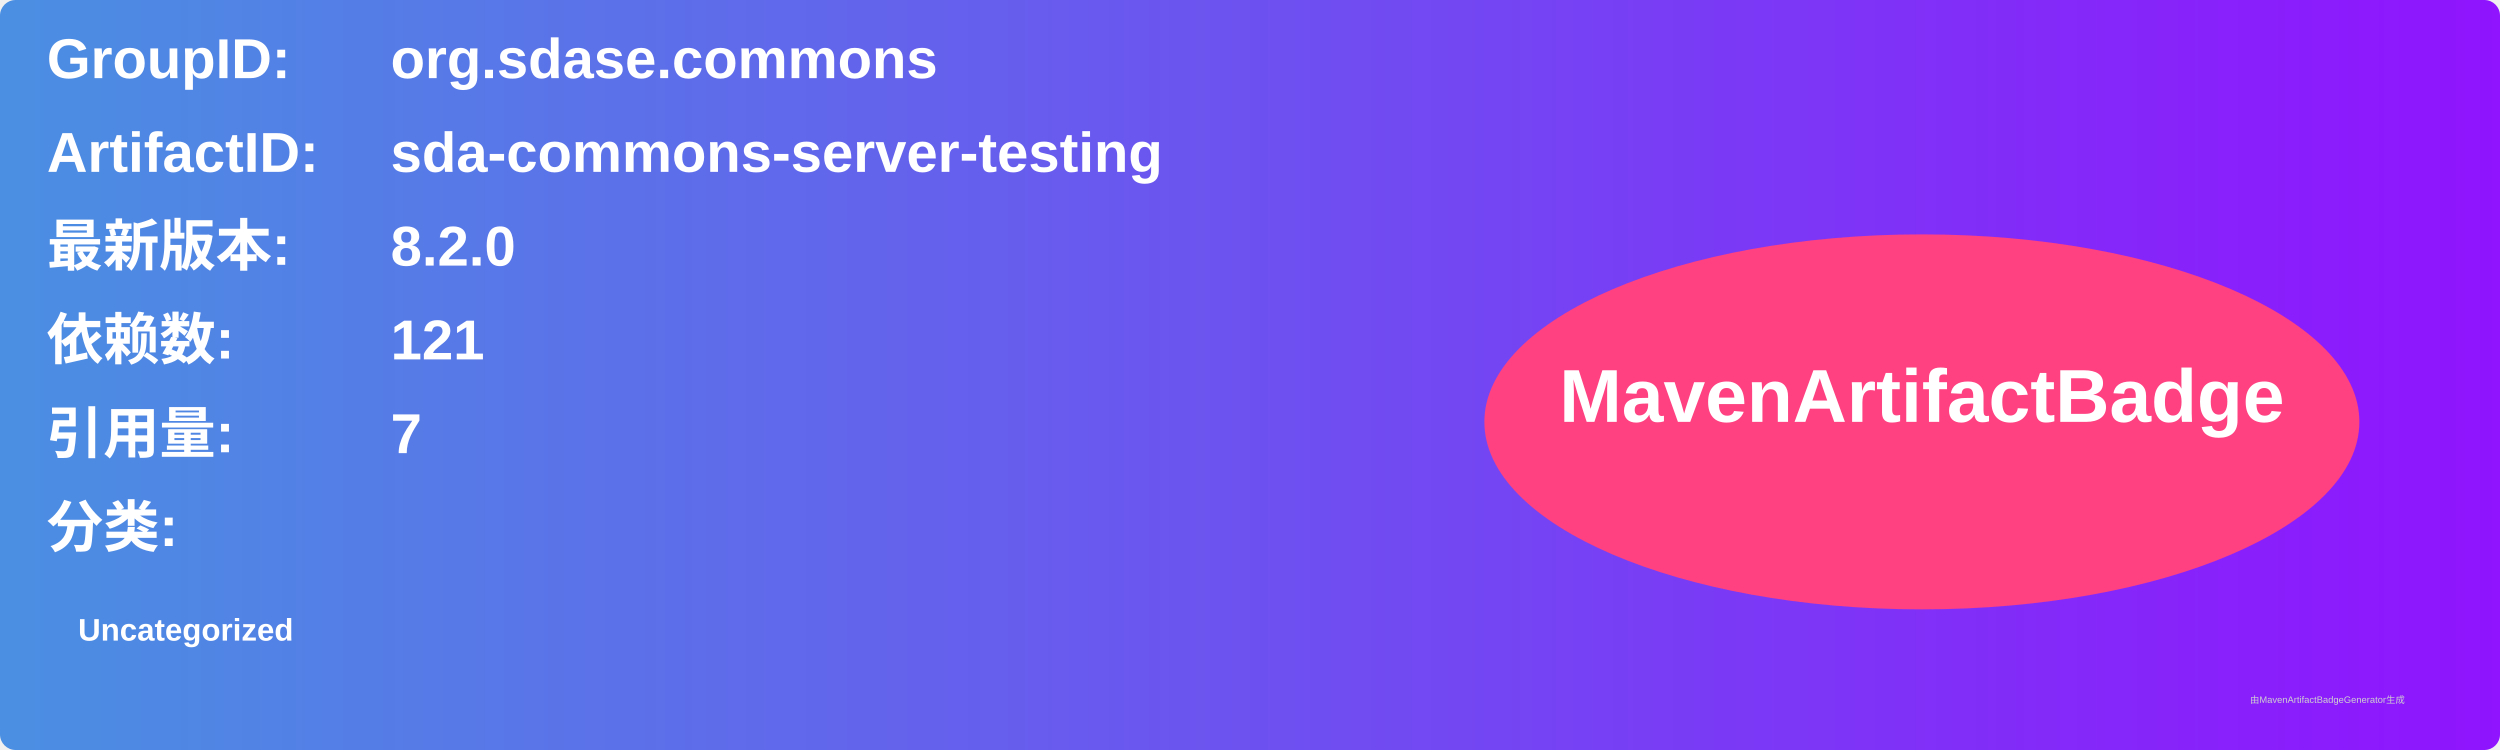
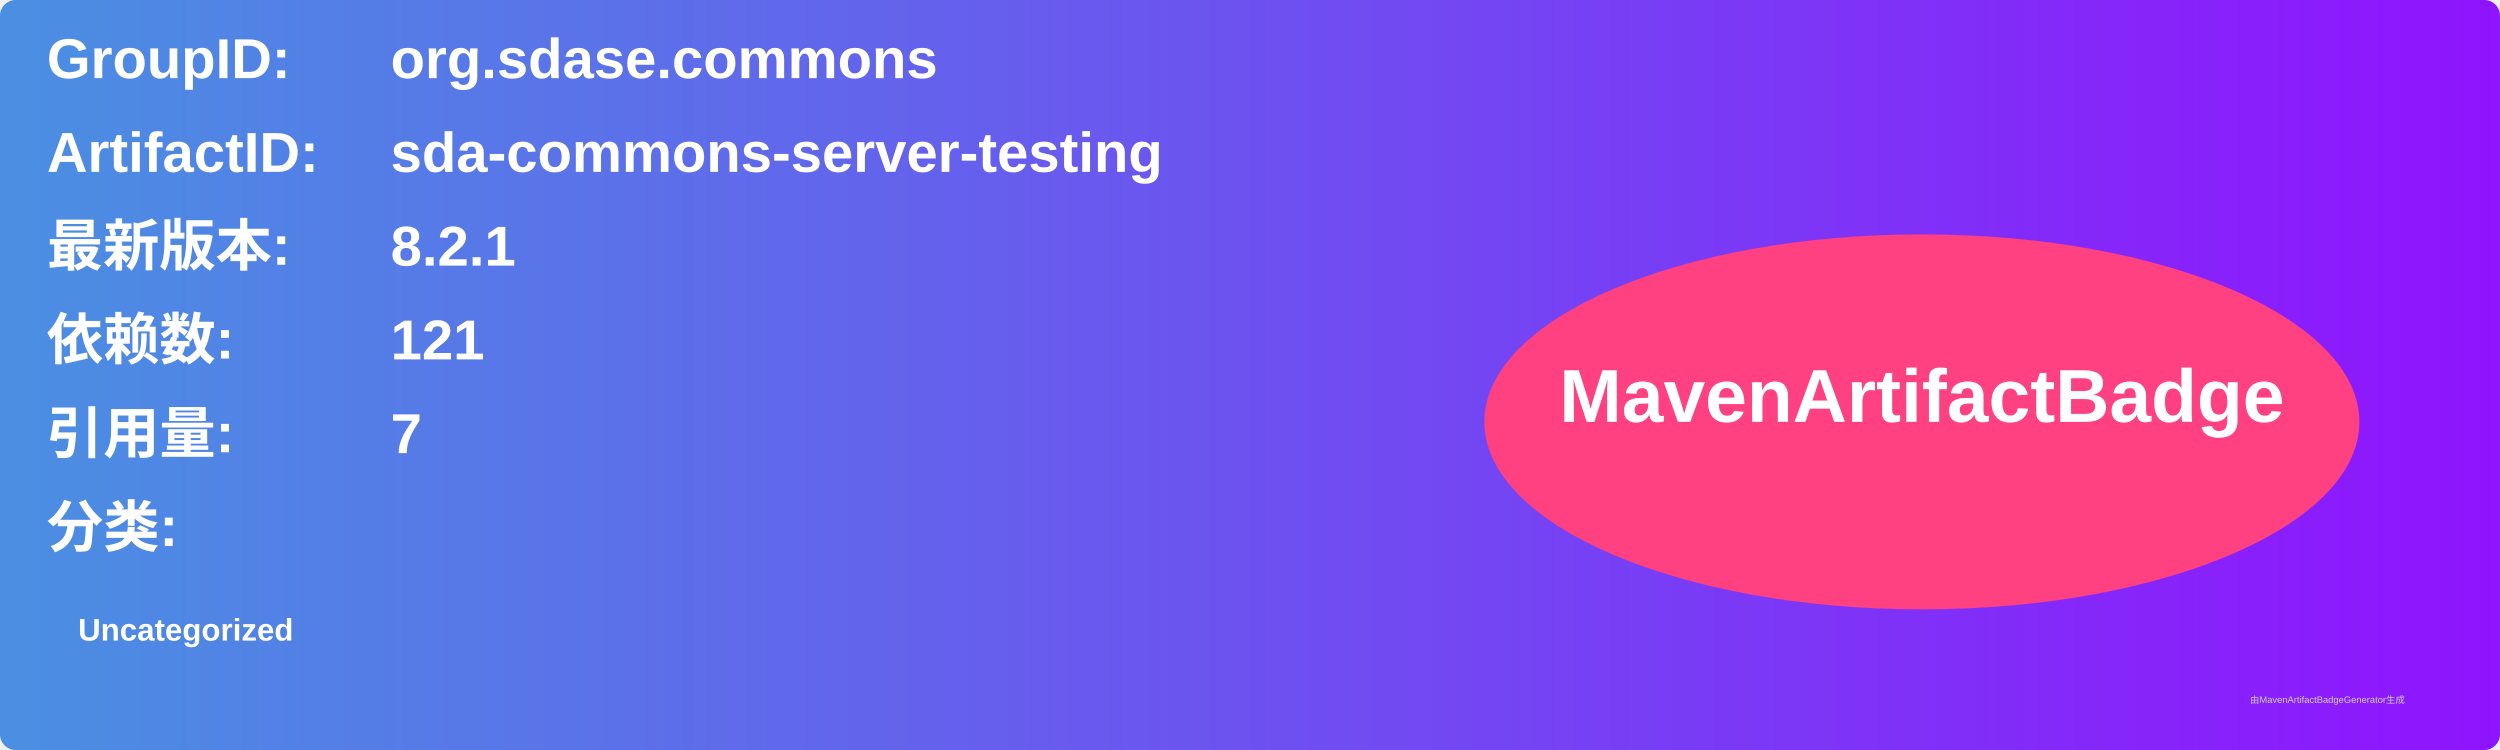
<svg xmlns="http://www.w3.org/2000/svg" width="800" height="240" viewBox="0 0 800 240">
  <linearGradient id="grad" x1="0%" y1="0%" x2="100%" y2="0%">
    <stop offset="0%" stop-color="#4a90e2" />
    <stop offset="100%" stop-color="#9013fe" />
  </linearGradient>
  <rect width="100%" height="100%" rx="5" ry="5" fill="url(#grad)" />
  <g transform="translate(15, 15)">
    <text x="0" y="10" font-family="Arial" font-size="18" fill="white" font-weight="bold" width="260">GroupID:</text>
    <text x="110" y="10" font-family="Arial" font-size="18" fill="white" font-weight="bold" width="460">org.sdase.commons</text>
    <text x="0" y="40" font-family="Arial" font-size="18" fill="white" font-weight="bold" width="260">ArtifactID:</text>
    <text x="110" y="40" font-family="Arial" font-size="18" fill="white" font-weight="bold" width="460">sda-commons-server-testing</text>
    <text x="0" y="70" font-family="Arial" font-size="18" fill="white" font-weight="bold">最新版本:</text>
    <text x="110" y="70" font-family="Arial" font-size="18" fill="white" font-weight="bold">
-       <tspan font-weight="bold">8.2.0</tspan>
+       <tspan font-weight="bold">8.2.1</tspan>
    </text>
    <text x="0" y="100" font-family="Arial" font-size="18" fill="white" font-weight="bold">依赖数: </text>
    <text x="110" y="100" font-family="Arial" font-size="18" fill="white">
      <tspan font-weight="bold">121</tspan>
    </text>
    <text x="0" y="130" font-family="Arial" font-size="18" fill="white" font-weight="bold">引用量: </text>
    <text x="110" y="130" font-family="Arial" font-size="18" fill="white">
      <tspan font-weight="bold">7</tspan>
    </text>
    <text x="0" y="160" font-family="Arial" font-size="18" fill="white" font-weight="bold">分类:</text>
    <text x="10" y="190" font-family="Arial" font-size="10" fill="white">
      <tspan font-weight="bold">Uncategorized</tspan>
    </text>
    <ellipse cx="600" cy="120" rx="140" ry="60" fill="#ff4081" />
    <text x="600" y="120" text-anchor="middle" font-family="Arial" font-size="24" fill="white" font-weight="bold">MavenArtifactBadge</text>
  </g>
  <text x="720" y="225" font-family="Arial" font-size="3" fill="#d0d0d0">由MavenArtifactBadgeGenerator生成</text>
</svg>
